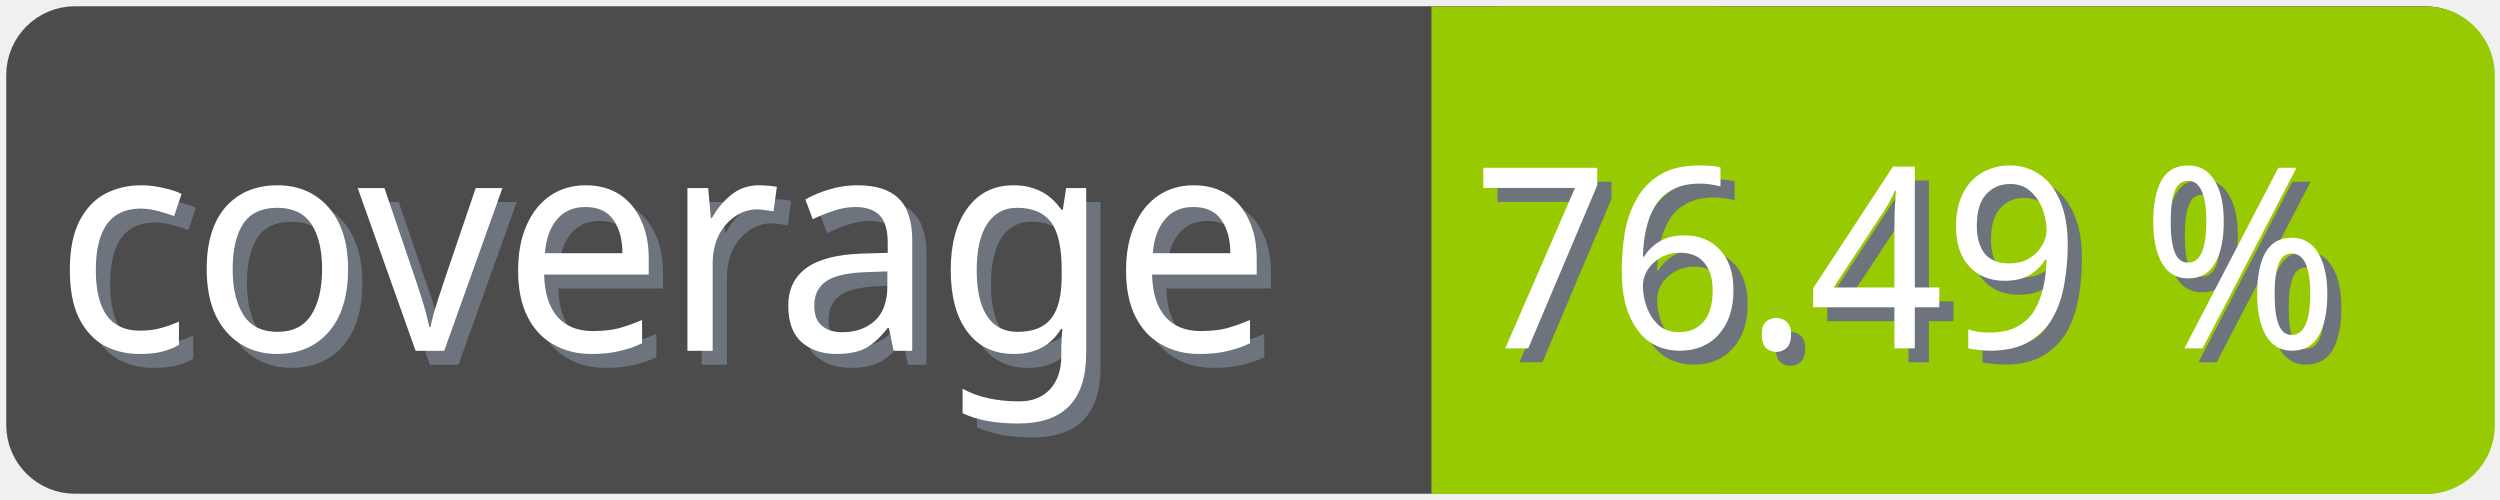
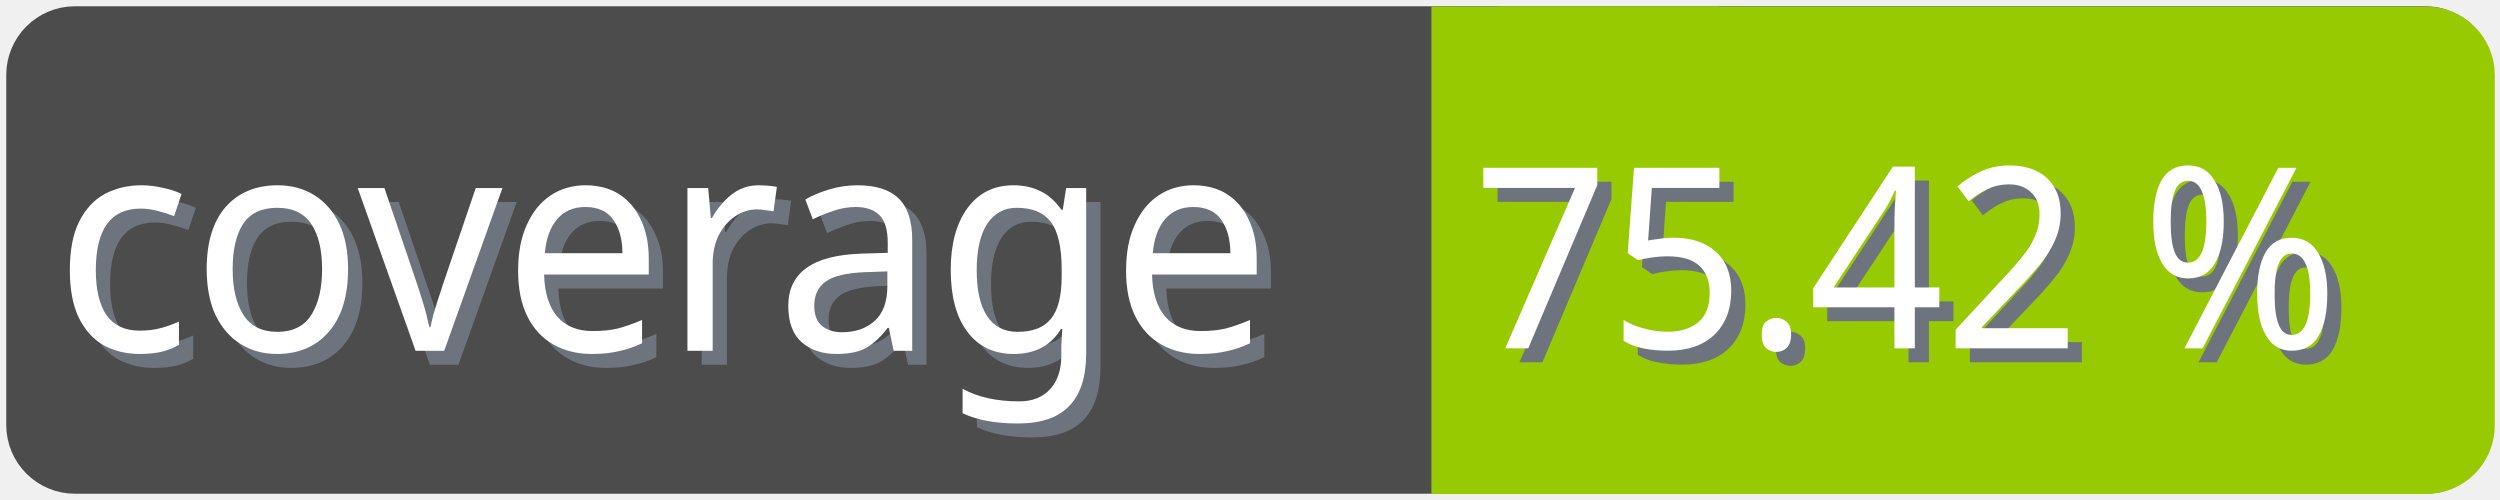
<svg xmlns="http://www.w3.org/2000/svg" width="100" height="20">
  <g>
    <rect fill="none" id="canvas_background" height="22" width="102" y="-1" x="-1" />
  </g>
  <g>
    <rect rx="2" id="svg_1" height="18" width="98" y="1" x="1" stroke-width="1.5" stroke="#4c4c4c" fill="#4c4c4c" />
    <text transform="matrix(0.95, 0, 0, 1.01133, 0.0809801, -0.0237383)" font-weight="normal" xml:space="preserve" text-anchor="start" font-family="'Trebuchet MS', Gadget, sans-serif" font-size="12" id="svg_8" y="14.45" x="2.8" stroke-width="0" stroke="#4c4c4c" fill="#6e747d">coverage</text>
    <text transform="matrix(0.95, 0, 0, 1.01133, 0.0809801, -0.0237383)" font-weight="normal" xml:space="preserve" text-anchor="start" font-family="'Trebuchet MS', Gadget, sans-serif" font-size="12" id="svg_3" y="13.9" x="2.2" stroke-width="0" stroke="#4c4c4c" fill="#ffffff">coverage</text>
    <rect rx="2" id="svg_5" height="18" width="40.905" y="1.011" x="58.137" stroke-width="1.5" stroke="#97ca00" fill="#97ca00" />
    <rect id="svg_7" height="18" width="10" y="1.011" x="58.008" stroke-width="1.5" stroke="#97ca00" fill="#97ca00" />
-     <text transform="matrix(0.95, 0, 0, 1.01133, 0.0809801, -0.0237383)" font-weight="normal" xml:space="preserve" text-anchor="end" font-family="'Trebuchet MS', Gadget, sans-serif" font-size="10" id="svg_10" y="14.35" x="99" stroke-width="0" stroke="#4c4c4c" fill="#6e747d">76.49 %</text>
-     <text transform="matrix(0.95, 0, 0, 1.01133, 0.0809801, -0.0237383)" font-weight="normal" xml:space="preserve" text-anchor="end" font-family="'Trebuchet MS', Gadget, sans-serif" font-size="10" id="svg_9" y="13.8" x="98.4" stroke-width="0" stroke="#4c4c4c" fill="#ffffff">76.49 %</text>
+     <text transform="matrix(0.95, 0, 0, 1.01133, 0.0809801, -0.0237383)" font-weight="normal" xml:space="preserve" text-anchor="end" font-family="'Trebuchet MS', Gadget, sans-serif" font-size="10" id="svg_10" y="14.35" x="99" stroke-width="0" stroke="#4c4c4c" fill="#6e747d">75.42 %</text>
+     <text transform="matrix(0.95, 0, 0, 1.01133, 0.0809801, -0.0237383)" font-weight="normal" xml:space="preserve" text-anchor="end" font-family="'Trebuchet MS', Gadget, sans-serif" font-size="10" id="svg_9" y="13.8" x="98.4" stroke-width="0" stroke="#4c4c4c" fill="#ffffff">75.42 %</text>
  </g>
</svg>
